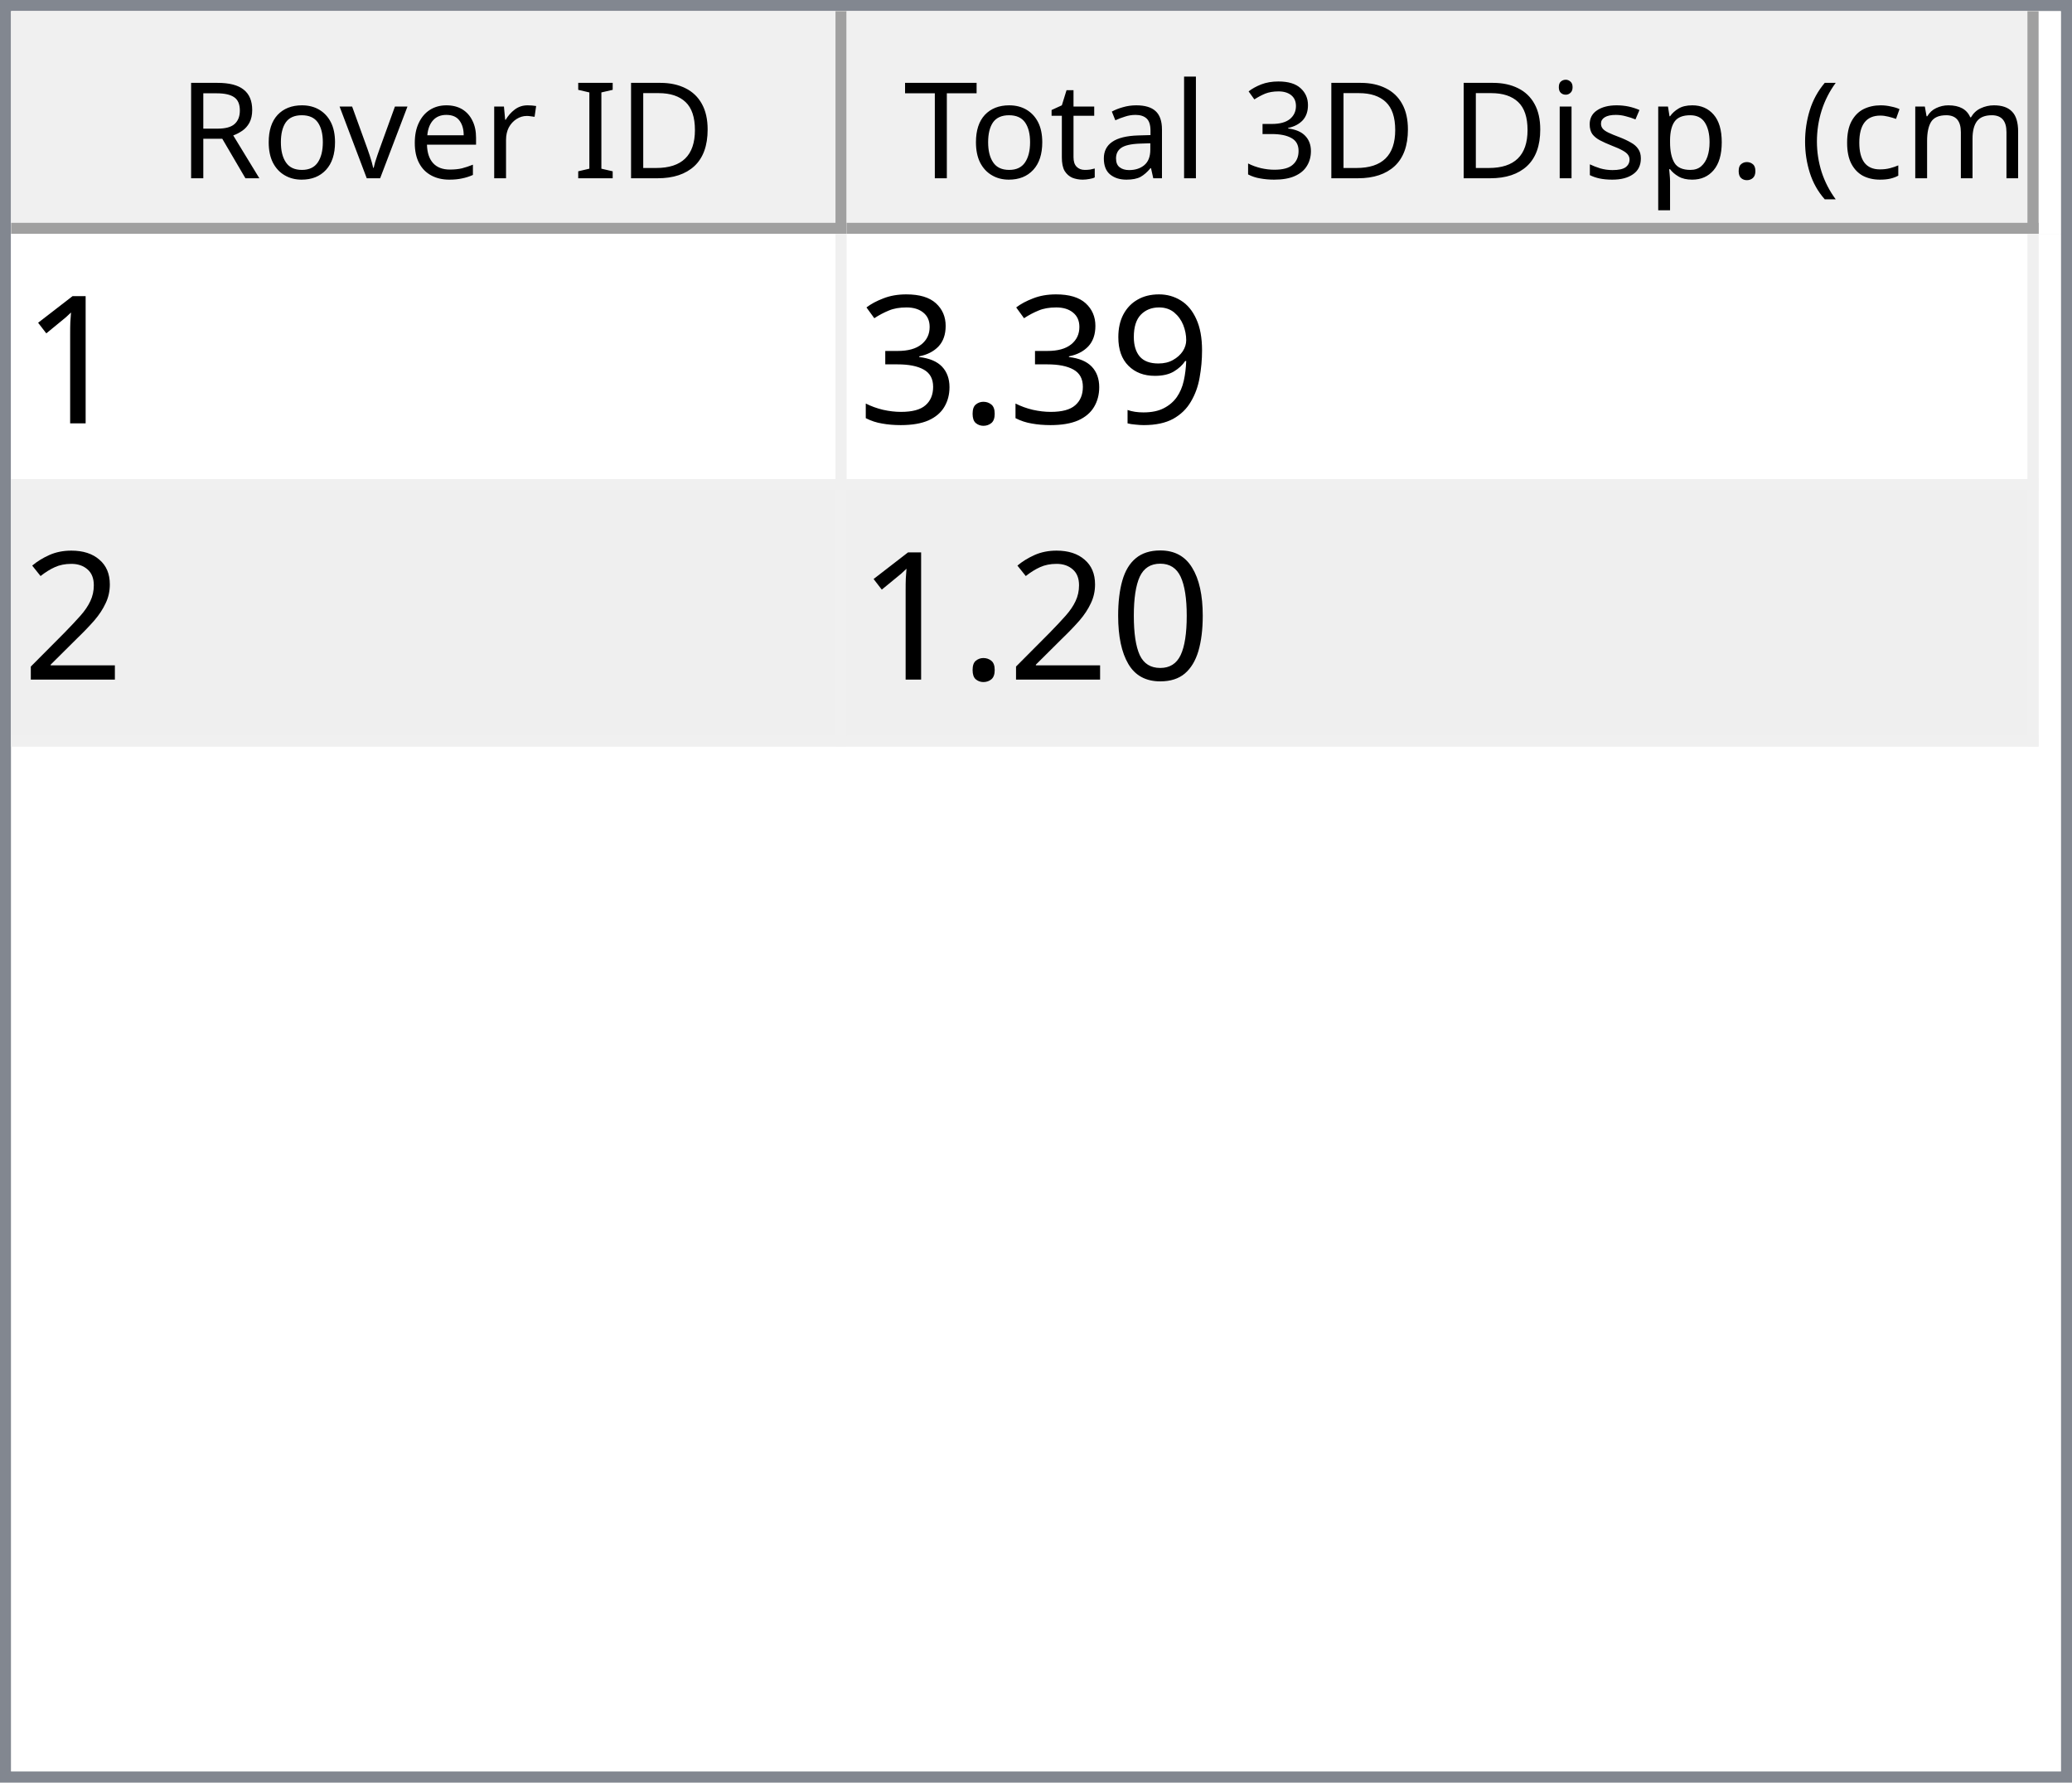
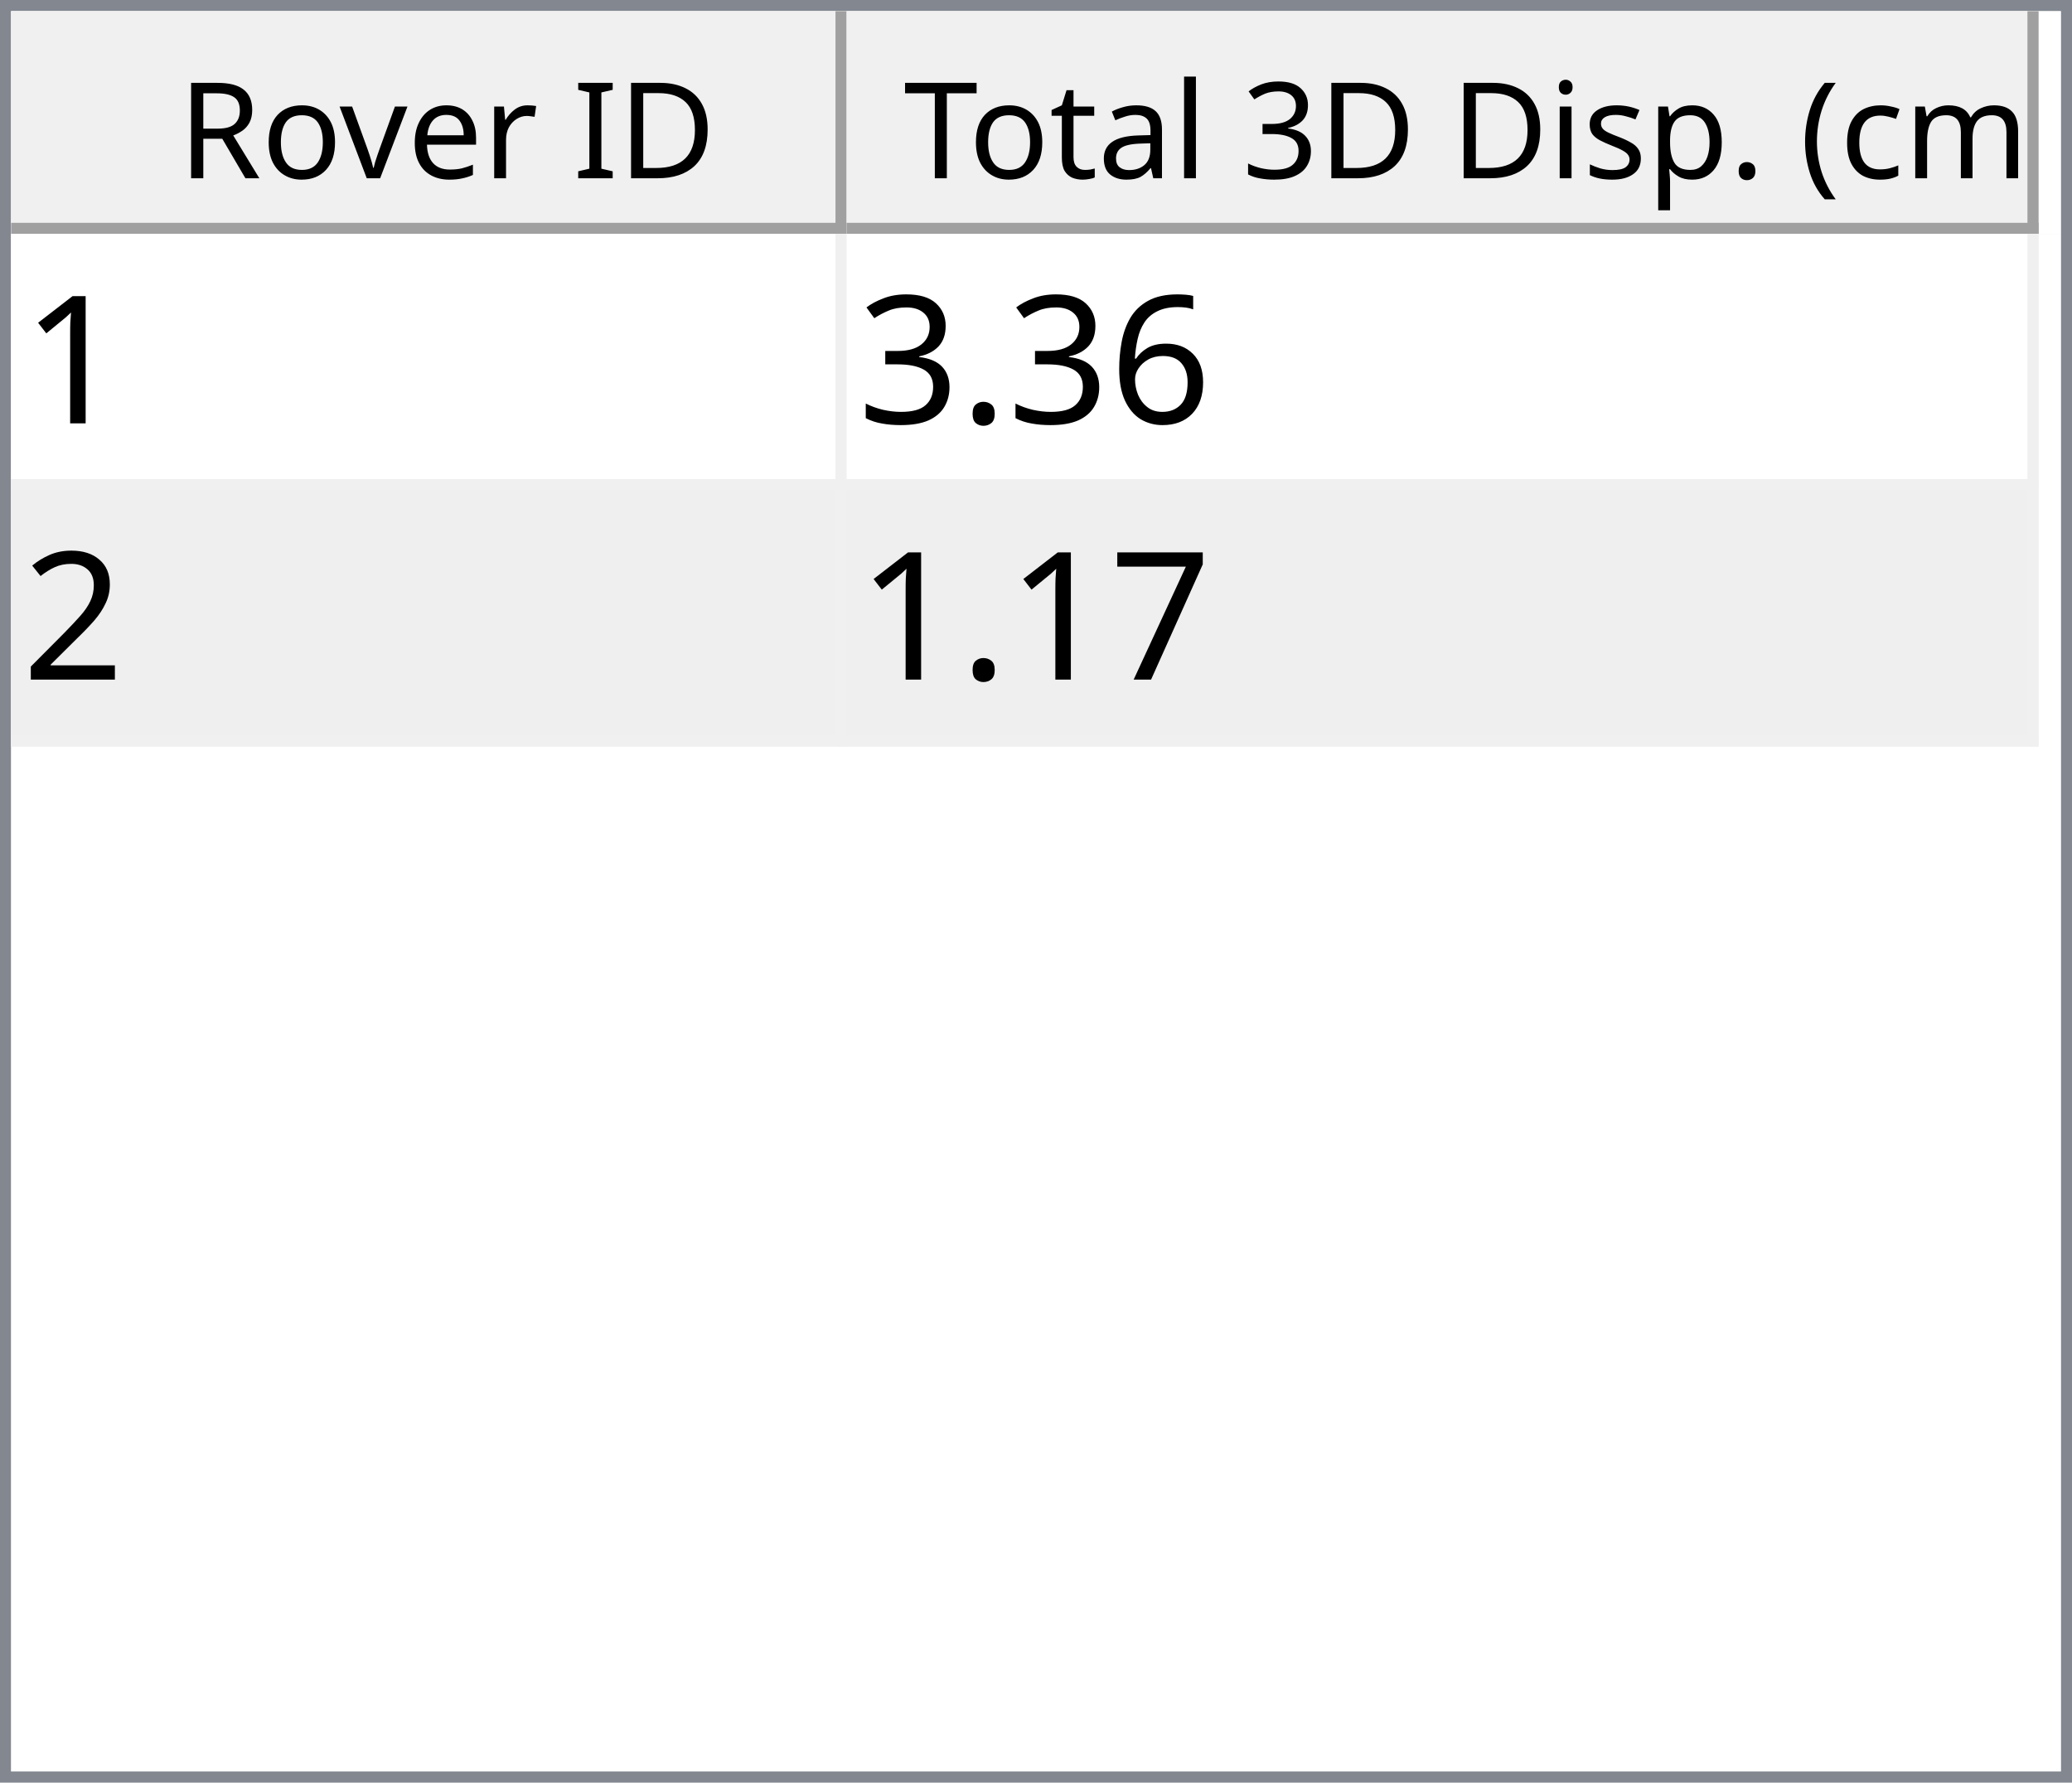
<svg xmlns="http://www.w3.org/2000/svg" style="fill-opacity:1; color-rendering:auto; color-interpolation:auto; text-rendering:auto; stroke:black; stroke-linecap:square; stroke-miterlimit:10; shape-rendering:auto; stroke-opacity:1; fill:black; stroke-dasharray:none; font-weight:normal; stroke-width:1; font-family:'Dialog'; font-style:normal; stroke-linejoin:miter; font-size:12px; stroke-dashoffset:0; image-rendering:auto;" width="186" height="160">
  <defs id="genericDefs" />
  <g>
    <defs id="defs1">
      <clipPath clipPathUnits="userSpaceOnUse" id="clipPath1">
        <path d="M0 0 L186 0 L186 160 L0 160 L0 0 Z" />
      </clipPath>
      <clipPath clipPathUnits="userSpaceOnUse" id="clipPath2">
        <path d="M0 0 L0 160 L186 160 L186 0 Z" />
      </clipPath>
      <clipPath clipPathUnits="userSpaceOnUse" id="clipPath3">
        <path d="M0 0 L0 20 L184 20 L184 0 Z" />
      </clipPath>
      <clipPath clipPathUnits="userSpaceOnUse" id="clipPath4">
        <path d="M0 0 L0 20 L75 20 L75 0 Z" />
      </clipPath>
      <clipPath clipPathUnits="userSpaceOnUse" id="clipPath5">
        <path d="M1 1 L1 19 L74 19 L74 1 Z" />
      </clipPath>
      <clipPath clipPathUnits="userSpaceOnUse" id="clipPath6">
        <path d="M0 0 L0 18 L73 18 L73 0 Z" />
      </clipPath>
      <clipPath clipPathUnits="userSpaceOnUse" id="clipPath7">
        <path d="M-0.5 -0.5 L-0.5 19.5 L74.5 19.5 L74.5 -0.5 Z" />
      </clipPath>
      <clipPath clipPathUnits="userSpaceOnUse" id="clipPath8">
        <path d="M0 0 L0 20 L107 20 L107 0 Z" />
      </clipPath>
      <clipPath clipPathUnits="userSpaceOnUse" id="clipPath9">
        <path d="M1 1 L1 19 L106 19 L106 1 Z" />
      </clipPath>
      <clipPath clipPathUnits="userSpaceOnUse" id="clipPath10">
        <path d="M0 0 L0 18 L105 18 L105 0 Z" />
      </clipPath>
      <clipPath clipPathUnits="userSpaceOnUse" id="clipPath11">
        <path d="M-0.5 -0.5 L-0.5 19.5 L106.5 19.5 L106.5 -0.5 Z" />
      </clipPath>
      <clipPath clipPathUnits="userSpaceOnUse" id="clipPath12">
        <path d="M0 0 L0 138 L184 138 L184 0 Z" />
      </clipPath>
      <clipPath clipPathUnits="userSpaceOnUse" id="clipPath13">
        <path d="M0 0 L0 46 L182 46 L182 0 Z" />
      </clipPath>
      <clipPath clipPathUnits="userSpaceOnUse" id="clipPath14">
        <path d="M-0.5 -0.5 L-0.5 45.5 L181.5 45.5 L181.5 -0.5 Z" />
      </clipPath>
      <clipPath clipPathUnits="userSpaceOnUse" id="clipPath15">
        <path d="M0 0 L0 22 L74 22 L74 0 Z" />
      </clipPath>
      <clipPath clipPathUnits="userSpaceOnUse" id="clipPath16">
        <path d="M0 0 L0 22 L106 22 L106 0 Z" />
      </clipPath>
      <font horiz-adv-x="64.551" id="font1">
        <font-face ascent="107.91" descent="25.098" units-per-em="100" style="font-style:normal; font-family:Segoe UI; font-weight:normal;" />
        <missing-glyph horiz-adv-x="64.551" d="M8.109 0 L8.109 68.266 L56.453 68.266 L56.453 0 L8.109 0 ZM15.328 7.234 L49.219 7.234 L49.219 61.031 L15.328 61.031 L15.328 7.234 Z" />
        <glyph unicode="D" horiz-adv-x="70.117" d="M9.188 0 L9.188 70.016 L28.516 70.016 Q65.531 70.016 65.531 35.891 Q65.531 19.672 55.25 9.836 Q44.969 0 27.734 0 L9.188 0 ZM17.391 62.594 L17.391 7.422 L27.828 7.422 Q41.609 7.422 49.273 14.797 Q56.938 22.172 56.938 35.688 Q56.938 62.594 28.328 62.594 L17.391 62.594 Z" />
        <glyph unicode="I" horiz-adv-x="26.611" d="M17.391 0 L9.188 0 L9.188 70.016 L17.391 70.016 L17.391 0 Z" />
        <glyph unicode=" " horiz-adv-x="27.393" d="" />
        <glyph unicode="r" horiz-adv-x="34.766" d="M34.188 41.891 Q32.078 43.5 28.125 43.5 Q23 43.5 19.555 38.672 Q16.109 33.844 16.109 25.484 L16.109 0 L8.109 0 L8.109 50 L16.109 50 L16.109 39.703 L16.312 39.703 Q18.016 44.969 21.531 47.922 Q25.047 50.875 29.391 50.875 Q32.516 50.875 34.188 50.203 L34.188 41.891 Z" />
        <glyph unicode="e" horiz-adv-x="52.295" d="M48.297 23 L12.984 23 Q13.188 14.656 17.484 10.109 Q21.781 5.562 29.297 5.562 Q37.75 5.562 44.828 11.141 L44.828 3.609 Q38.234 -1.172 27.391 -1.172 Q16.797 -1.172 10.742 5.641 Q4.688 12.453 4.688 24.812 Q4.688 36.469 11.305 43.82 Q17.922 51.172 27.734 51.172 Q37.547 51.172 42.922 44.828 Q48.297 38.484 48.297 27.203 L48.297 23 ZM40.094 29.781 Q40.047 36.719 36.75 40.578 Q33.453 44.438 27.594 44.438 Q21.922 44.438 17.969 40.383 Q14.016 36.328 13.094 29.781 L40.094 29.781 Z" />
        <glyph unicode="v" horiz-adv-x="47.9" d="M47.406 50 L27.484 0 L19.625 0 L0.688 50 L9.469 50 L22.172 13.672 Q23.578 9.672 23.922 6.688 L24.125 6.688 Q24.609 10.453 25.688 13.484 L38.969 50 L47.406 50 Z" />
        <glyph unicode="o" horiz-adv-x="58.594" d="M29 -1.172 Q17.922 -1.172 11.305 5.836 Q4.688 12.844 4.688 24.422 Q4.688 37.016 11.57 44.094 Q18.453 51.172 30.172 51.172 Q41.359 51.172 47.633 44.289 Q53.906 37.406 53.906 25.203 Q53.906 13.234 47.141 6.031 Q40.375 -1.172 29 -1.172 ZM29.594 44.438 Q21.875 44.438 17.383 39.188 Q12.891 33.938 12.891 24.703 Q12.891 15.828 17.43 10.695 Q21.969 5.562 29.594 5.562 Q37.359 5.562 41.531 10.594 Q45.703 15.625 45.703 24.906 Q45.703 34.281 41.531 39.359 Q37.359 44.438 29.594 44.438 Z" />
        <glyph unicode="R" horiz-adv-x="59.814" d="M59.375 0 L49.609 0 L37.891 19.625 Q36.281 22.359 34.766 24.289 Q33.25 26.219 31.664 27.438 Q30.078 28.656 28.25 29.219 Q26.422 29.781 24.125 29.781 L17.391 29.781 L17.391 0 L9.188 0 L9.188 70.016 L30.078 70.016 Q34.672 70.016 38.555 68.867 Q42.438 67.719 45.289 65.375 Q48.141 63.031 49.758 59.547 Q51.375 56.062 51.375 51.375 Q51.375 47.703 50.273 44.656 Q49.172 41.609 47.148 39.211 Q45.125 36.812 42.266 35.133 Q39.406 33.453 35.844 32.516 L35.844 32.328 Q37.594 31.547 38.891 30.547 Q40.188 29.547 41.359 28.18 Q42.531 26.812 43.68 25.078 Q44.828 23.344 46.234 21.047 L59.375 0 ZM17.391 62.594 L17.391 37.203 L28.516 37.203 Q31.594 37.203 34.203 38.133 Q36.812 39.062 38.719 40.797 Q40.625 42.531 41.703 45.047 Q42.781 47.562 42.781 50.688 Q42.781 56.297 39.141 59.445 Q35.5 62.594 28.609 62.594 L17.391 62.594 Z" />
        <glyph unicode=")" horiz-adv-x="30.176" d="M8.297 -15.922 L1.172 -15.922 Q16.406 2.344 16.406 26.812 Q16.406 51.469 1.078 70.016 L8.297 70.016 Q23.531 52.156 23.531 26.703 Q23.531 1.375 8.297 -15.922 Z" />
        <glyph unicode="m" horiz-adv-x="86.133" d="M79.109 0 L71.094 0 L71.094 28.719 Q71.094 37.016 68.531 40.727 Q65.969 44.438 59.906 44.438 Q54.781 44.438 51.195 39.75 Q47.609 35.062 47.609 28.516 L47.609 0 L39.594 0 L39.594 29.688 Q39.594 44.438 28.219 44.438 Q22.953 44.438 19.531 40.016 Q16.109 35.594 16.109 28.516 L16.109 0 L8.109 0 L8.109 50 L16.109 50 L16.109 42.094 L16.312 42.094 Q21.625 51.172 31.844 51.172 Q36.969 51.172 40.773 48.312 Q44.578 45.453 46 40.828 Q51.562 51.172 62.594 51.172 Q79.109 51.172 79.109 30.812 L79.109 0 Z" />
        <glyph unicode="c" horiz-adv-x="46.191" d="M42.188 2.297 Q36.422 -1.172 28.516 -1.172 Q17.828 -1.172 11.258 5.789 Q4.688 12.75 4.688 23.828 Q4.688 36.188 11.766 43.68 Q18.844 51.172 30.672 51.172 Q37.25 51.172 42.281 48.734 L42.281 40.531 Q36.719 44.438 30.375 44.438 Q22.703 44.438 17.797 38.945 Q12.891 33.453 12.891 24.516 Q12.891 15.719 17.508 10.641 Q22.125 5.562 29.891 5.562 Q36.422 5.562 42.188 9.906 L42.188 2.297 Z" />
        <glyph unicode="(" horiz-adv-x="30.176" d="M29.109 -15.922 L21.969 -15.922 Q6.844 1.375 6.844 26.703 Q6.844 52.156 21.969 70.016 L29.203 70.016 Q13.875 51.469 13.875 26.812 Q13.875 2.344 29.109 -15.922 Z" />
        <glyph unicode="." horiz-adv-x="21.68" d="M10.891 -1.078 Q8.641 -1.078 7.055 0.539 Q5.469 2.156 5.469 4.391 Q5.469 6.641 7.055 8.273 Q8.641 9.906 10.891 9.906 Q13.188 9.906 14.797 8.273 Q16.406 6.641 16.406 4.391 Q16.406 2.156 14.797 0.539 Q13.188 -1.078 10.891 -1.078 Z" />
        <glyph unicode="p" horiz-adv-x="58.789" d="M16.312 7.234 L16.109 7.234 L16.109 -23 L8.109 -23 L8.109 50 L16.109 50 L16.109 41.219 L16.312 41.219 Q22.219 51.172 33.594 51.172 Q43.266 51.172 48.688 44.461 Q54.109 37.75 54.109 26.469 Q54.109 13.922 48 6.375 Q41.891 -1.172 31.297 -1.172 Q21.578 -1.172 16.312 7.234 ZM16.109 27.391 L16.109 20.406 Q16.109 14.203 20.141 9.883 Q24.172 5.562 30.375 5.562 Q37.641 5.562 41.773 11.133 Q45.906 16.703 45.906 26.609 Q45.906 34.969 42.047 39.703 Q38.188 44.438 31.594 44.438 Q24.609 44.438 20.359 39.578 Q16.109 34.719 16.109 27.391 Z" />
        <glyph unicode="s" horiz-adv-x="42.432" d="M5.078 1.812 L5.078 10.406 Q11.625 5.562 19.484 5.562 Q30.031 5.562 30.031 12.594 Q30.031 14.594 29.125 15.992 Q28.219 17.391 26.68 18.461 Q25.141 19.531 23.07 20.383 Q21 21.234 18.609 22.172 Q15.281 23.484 12.766 24.828 Q10.25 26.172 8.57 27.859 Q6.891 29.547 6.031 31.695 Q5.172 33.844 5.172 36.719 Q5.172 40.234 6.789 42.945 Q8.406 45.656 11.086 47.484 Q13.766 49.312 17.211 50.242 Q20.656 51.172 24.312 51.172 Q30.812 51.172 35.938 48.922 L35.938 40.828 Q30.422 44.438 23.25 44.438 Q21 44.438 19.195 43.922 Q17.391 43.406 16.094 42.477 Q14.797 41.547 14.086 40.258 Q13.375 38.969 13.375 37.406 Q13.375 35.453 14.086 34.133 Q14.797 32.812 16.164 31.789 Q17.531 30.766 19.484 29.938 Q21.438 29.109 23.922 28.125 Q27.25 26.859 29.883 25.516 Q32.516 24.172 34.375 22.484 Q36.234 20.797 37.234 18.602 Q38.234 16.406 38.234 13.375 Q38.234 9.672 36.602 6.938 Q34.969 4.203 32.234 2.398 Q29.5 0.594 25.93 -0.289 Q22.359 -1.172 18.453 -1.172 Q10.75 -1.172 5.078 1.812 Z" />
        <glyph unicode="i" horiz-adv-x="24.219" d="M12.203 62.703 Q10.062 62.703 8.547 64.164 Q7.031 65.625 7.031 67.875 Q7.031 70.125 8.547 71.609 Q10.062 73.094 12.203 73.094 Q14.406 73.094 15.945 71.609 Q17.484 70.125 17.484 67.875 Q17.484 65.719 15.945 64.211 Q14.406 62.703 12.203 62.703 ZM16.109 0 L8.109 0 L8.109 50 L16.109 50 L16.109 0 Z" />
        <glyph unicode="3" horiz-adv-x="53.906" d="M46.531 19.828 Q46.531 15.094 44.75 11.211 Q42.969 7.328 39.719 4.57 Q36.469 1.812 31.93 0.297 Q27.391 -1.219 21.922 -1.219 Q11.922 -1.219 6 2.594 L6 11.188 Q13.094 5.609 22.219 5.609 Q25.875 5.609 28.828 6.539 Q31.781 7.469 33.906 9.227 Q36.031 10.984 37.18 13.477 Q38.328 15.969 38.328 19.094 Q38.328 32.812 18.797 32.812 L12.984 32.812 L12.984 39.594 L18.5 39.594 Q35.797 39.594 35.797 52.484 Q35.797 64.406 22.609 64.406 Q15.188 64.406 8.688 59.422 L8.688 67.188 Q15.375 71.188 24.609 71.188 Q29 71.188 32.57 69.969 Q36.141 68.75 38.68 66.555 Q41.219 64.359 42.609 61.281 Q44 58.203 44 54.5 Q44 40.672 30.031 36.719 L30.031 36.531 Q33.594 36.141 36.625 34.797 Q39.656 33.453 41.852 31.305 Q44.047 29.156 45.289 26.25 Q46.531 23.344 46.531 19.828 Z" />
        <glyph unicode="l" horiz-adv-x="24.219" d="M16.109 0 L8.109 0 L8.109 74.031 L16.109 74.031 L16.109 0 Z" />
        <glyph unicode="a" horiz-adv-x="50.879" d="M43.891 0 L35.891 0 L35.891 7.812 L35.688 7.812 Q30.469 -1.172 20.312 -1.172 Q12.844 -1.172 8.617 2.781 Q4.391 6.734 4.391 13.281 Q4.391 27.297 20.906 29.594 L35.891 31.688 Q35.891 44.438 25.594 44.438 Q16.547 44.438 9.281 38.281 L9.281 46.484 Q16.656 51.172 26.266 51.172 Q43.891 51.172 43.891 32.516 L43.891 0 ZM35.891 25.297 L23.828 23.641 Q18.266 22.859 15.43 20.875 Q12.594 18.891 12.594 13.875 Q12.594 10.203 15.211 7.883 Q17.828 5.562 22.172 5.562 Q28.125 5.562 32.008 9.742 Q35.891 13.922 35.891 20.312 L35.891 25.297 Z" />
        <glyph unicode="t" horiz-adv-x="33.887" d="M31.297 0.484 Q28.469 -1.078 23.828 -1.078 Q10.688 -1.078 10.688 13.578 L10.688 43.172 L2.094 43.172 L2.094 50 L10.688 50 L10.688 62.203 L18.703 64.797 L18.703 50 L31.297 50 L31.297 43.172 L18.703 43.172 L18.703 14.984 Q18.703 9.969 20.414 7.82 Q22.125 5.672 26.078 5.672 Q29.109 5.672 31.297 7.328 L31.297 0.484 Z" />
        <glyph unicode="T" horiz-adv-x="52.393" d="M50.594 62.594 L30.375 62.594 L30.375 0 L22.172 0 L22.172 62.594 L2 62.594 L2 70.016 L50.594 70.016 L50.594 62.594 Z" />
      </font>
      <font horiz-adv-x="75.0" id="font2">
        <font-face ascent="100.537" descent="21.973" units-per-em="100" style="font-style:normal; font-family:sans-serif; font-weight:normal;" />
        <missing-glyph horiz-adv-x="75.0" d="M12.5 0 L12.5 62.5 L62.5 62.5 L62.5 0 L12.5 0 ZM14.062 1.562 L60.938 1.562 L60.938 60.938 L14.062 60.938 L14.062 1.562 Z" />
        <glyph unicode="1" horiz-adv-x="55.615" d="M37.25 0 L28.469 0 L28.469 56 Q25.297 52.984 20.141 49.953 Q14.984 46.922 10.891 45.406 L10.891 53.906 Q18.266 57.375 23.781 62.305 Q29.297 67.234 31.594 71.875 L37.25 71.875 L37.25 0 Z" />
-         <glyph unicode="9" horiz-adv-x="55.615" d="M5.469 16.547 L13.922 17.328 Q14.984 11.375 18.016 8.688 Q21.047 6 25.781 6 Q29.828 6 32.883 7.859 Q35.938 9.719 37.891 12.82 Q39.844 15.922 41.164 21.195 Q42.484 26.469 42.484 31.938 Q42.484 32.516 42.438 33.688 Q39.797 29.5 35.234 26.883 Q30.672 24.266 25.344 24.266 Q16.453 24.266 10.305 30.711 Q4.156 37.156 4.156 47.703 Q4.156 58.594 10.578 65.234 Q17 71.875 26.656 71.875 Q33.641 71.875 39.43 68.117 Q45.219 64.359 48.219 57.398 Q51.219 50.438 51.219 37.25 Q51.219 23.531 48.242 15.406 Q45.266 7.281 39.383 3.031 Q33.5 -1.219 25.594 -1.219 Q17.188 -1.219 11.867 3.445 Q6.547 8.109 5.469 16.547 ZM41.453 48.141 Q41.453 55.719 37.43 60.156 Q33.406 64.594 27.734 64.594 Q21.875 64.594 17.531 59.812 Q13.188 55.031 13.188 47.406 Q13.188 40.578 17.312 36.305 Q21.438 32.031 27.484 32.031 Q33.594 32.031 37.523 36.305 Q41.453 40.578 41.453 48.141 Z" />
+         <glyph unicode="6" horiz-adv-x="55.615" d="M49.75 54.047 L41.016 53.375 Q39.844 58.547 37.703 60.891 Q34.125 64.656 28.906 64.656 Q24.703 64.656 21.531 62.312 Q17.391 59.281 14.992 53.469 Q12.594 47.656 12.5 36.922 Q15.672 41.75 20.266 44.094 Q24.859 46.438 29.891 46.438 Q38.672 46.438 44.852 39.969 Q51.031 33.5 51.031 23.25 Q51.031 16.5 48.125 10.719 Q45.219 4.938 40.141 1.859 Q35.062 -1.219 28.609 -1.219 Q17.625 -1.219 10.695 6.859 Q3.766 14.938 3.766 33.5 Q3.766 54.25 11.422 63.672 Q18.109 71.875 29.438 71.875 Q37.891 71.875 43.289 67.141 Q48.688 62.406 49.75 54.047 ZM13.875 23.188 Q13.875 18.656 15.797 14.508 Q17.719 10.359 21.188 8.18 Q24.656 6 28.469 6 Q34.031 6 38.039 10.492 Q42.047 14.984 42.047 22.703 Q42.047 30.125 38.086 34.398 Q34.125 38.672 28.125 38.672 Q22.172 38.672 18.023 34.398 Q13.875 30.125 13.875 23.188 Z" />
        <glyph unicode="." horiz-adv-x="27.783" d="M9.078 0 L9.078 10.016 L19.094 10.016 L19.094 0 L9.078 0 Z" />
        <glyph unicode="3" horiz-adv-x="55.615" d="M4.203 18.891 L12.984 20.062 Q14.5 12.594 18.141 9.297 Q21.781 6 27 6 Q33.203 6 37.477 10.297 Q41.75 14.594 41.75 20.953 Q41.75 27 37.797 30.93 Q33.844 34.859 27.734 34.859 Q25.25 34.859 21.531 33.891 L22.516 41.609 Q23.391 41.5 23.922 41.5 Q29.547 41.5 34.039 44.43 Q38.531 47.359 38.531 53.469 Q38.531 58.297 35.258 61.477 Q31.984 64.656 26.812 64.656 Q21.688 64.656 18.266 61.43 Q14.844 58.203 13.875 51.766 L5.078 53.328 Q6.688 62.156 12.398 67.016 Q18.109 71.875 26.609 71.875 Q32.469 71.875 37.398 69.359 Q42.328 66.844 44.945 62.5 Q47.562 58.156 47.562 53.266 Q47.562 48.641 45.07 44.828 Q42.578 41.016 37.703 38.766 Q44.047 37.312 47.562 32.695 Q51.078 28.078 51.078 21.141 Q51.078 11.766 44.242 5.25 Q37.406 -1.266 26.953 -1.266 Q17.531 -1.266 11.305 4.352 Q5.078 9.969 4.203 18.891 Z" />
        <glyph unicode="2" horiz-adv-x="55.615" d="M50.344 8.453 L50.344 0 L3.031 0 Q2.938 3.172 4.047 6.109 Q5.859 10.938 9.836 15.625 Q13.812 20.312 21.344 26.469 Q33.016 36.031 37.117 41.625 Q41.219 47.219 41.219 52.203 Q41.219 57.422 37.477 61.008 Q33.734 64.594 27.734 64.594 Q21.391 64.594 17.578 60.789 Q13.766 56.984 13.719 50.25 L4.688 51.172 Q5.609 61.281 11.664 66.578 Q17.719 71.875 27.938 71.875 Q38.234 71.875 44.242 66.164 Q50.25 60.453 50.25 52 Q50.25 47.703 48.492 43.555 Q46.734 39.406 42.656 34.812 Q38.578 30.219 29.109 22.219 Q21.188 15.578 18.945 13.211 Q16.703 10.844 15.234 8.453 L50.344 8.453 Z" />
-         <glyph unicode="0" horiz-adv-x="55.615" d="M4.156 35.297 Q4.156 48 6.766 55.742 Q9.375 63.484 14.523 67.68 Q19.672 71.875 27.484 71.875 Q33.25 71.875 37.594 69.555 Q41.938 67.234 44.773 62.867 Q47.609 58.5 49.219 52.227 Q50.828 45.953 50.828 35.297 Q50.828 22.703 48.242 14.969 Q45.656 7.234 40.508 3.008 Q35.359 -1.219 27.484 -1.219 Q17.141 -1.219 11.234 6.203 Q4.156 15.141 4.156 35.297 ZM13.188 35.297 Q13.188 17.672 17.312 11.836 Q21.438 6 27.484 6 Q33.547 6 37.672 11.859 Q41.797 17.719 41.797 35.297 Q41.797 52.984 37.672 58.789 Q33.547 64.594 27.391 64.594 Q21.344 64.594 17.719 59.469 Q13.188 52.938 13.188 35.297 Z" />
+         <glyph unicode="7" horiz-adv-x="55.615" d="M4.734 62.203 L4.734 70.656 L51.078 70.656 L51.078 63.812 Q44.234 56.547 37.523 44.484 Q30.812 32.422 27.156 19.672 Q24.516 10.688 23.781 0 L14.75 0 Q14.891 8.453 18.062 20.414 Q21.234 32.375 27.172 43.484 Q33.109 54.594 39.797 62.203 L4.734 62.203 Z" />
      </font>
    </defs>
    <g style="fill:white; stroke:white;">
      <rect x="0" y="0" width="186" style="clip-path:url(#clipPath1); stroke:none;" height="160" />
    </g>
    <g style="fill:white; text-rendering:optimizeSpeed; color-rendering:optimizeSpeed; image-rendering:optimizeSpeed; shape-rendering:crispEdges; stroke:white; color-interpolation:sRGB;">
      <rect x="0" width="186" height="160" y="0" style="stroke:none;" />
      <path style="stroke:none;" d="M0 160 L186 160 L186 0 L0 0 Z" />
    </g>
    <g style="fill:rgb(240,240,240); font-family:'Segoe UI'; stroke:rgb(240,240,240);">
      <rect x="0" y="0" width="186" style="clip-path:url(#clipPath2); stroke:none;" height="160" />
    </g>
    <g style="fill:rgb(130,135,144); font-family:'Segoe UI'; stroke:rgb(130,135,144);">
      <path d="M0 0 L186 0 L186 160 L0 160 L0 0 ZM1 1 L185 1 L185 159 L1 159 L1 1 Z" style="fill-rule:evenodd; clip-path:url(#clipPath2); stroke:none;" />
    </g>
    <g style="fill:white; font-family:'Segoe UI'; stroke:white;" transform="translate(1,1)">
      <rect x="0" y="0" width="184" style="clip-path:url(#clipPath3); stroke:none;" height="20" />
    </g>
    <g style="fill:rgb(240,240,240); font-family:'Segoe UI'; stroke:rgb(240,240,240);" transform="translate(1,1)">
      <rect x="0" y="0" width="75" style="clip-path:url(#clipPath4); stroke:none;" height="20" />
    </g>
    <g style="font-family:'Segoe UI';" transform="translate(2,2)">
      <text x="14" xml:space="preserve" y="14" style="clip-path:url(#clipPath6); stroke:none;">Rover ID</text>
    </g>
    <g style="fill:rgb(160,160,160); font-family:'Segoe UI'; stroke:rgb(160,160,160); stroke-linejoin:bevel;" transform="translate(1.5,1.5)">
      <line x1="74" x2="74" y1="0" style="fill:none; clip-path:url(#clipPath7);" y2="19" />
    </g>
    <g style="fill:rgb(160,160,160); font-family:'Segoe UI'; stroke:rgb(160,160,160); stroke-linejoin:bevel;" transform="matrix(1,0,0,1,1,1) translate(0.5,0.5)">
      <line x1="0" x2="74" y1="19" style="fill:none; clip-path:url(#clipPath7);" y2="19" />
    </g>
    <g style="fill:rgb(240,240,240); font-family:'Segoe UI'; stroke:rgb(240,240,240);" transform="translate(76,1)">
      <rect x="0" y="0" width="107" style="clip-path:url(#clipPath8); stroke:none;" height="20" />
    </g>
    <g style="font-family:'Segoe UI';" transform="translate(77,2)">
      <text x="1" xml:space="preserve" y="14" style="clip-path:url(#clipPath10); stroke:none;"> Total 3D Disp. (cm)</text>
    </g>
    <g style="fill:rgb(160,160,160); font-family:'Segoe UI'; stroke:rgb(160,160,160); stroke-linejoin:bevel;" transform="translate(76.5,1.5)">
      <line x1="106" x2="106" y1="0" style="fill:none; clip-path:url(#clipPath11);" y2="19" />
    </g>
    <g style="fill:rgb(160,160,160); font-family:'Segoe UI'; stroke:rgb(160,160,160); stroke-linejoin:bevel;" transform="matrix(1,0,0,1,76,1) translate(0.5,0.5)">
      <line x1="0" x2="106" y1="19" style="fill:none; clip-path:url(#clipPath11);" y2="19" />
    </g>
    <g style="fill:white; font-family:'Segoe UI'; stroke:white;" transform="translate(1,21)">
      <rect x="0" y="0" width="184" style="clip-path:url(#clipPath12); stroke:none;" height="138" />
    </g>
    <g style="fill:rgb(240,240,240); font-size:16px; font-family:sans-serif; stroke:rgb(240,240,240);" transform="translate(1,21)">
      <rect x="0" y="0" width="182" style="clip-path:url(#clipPath13); stroke:none;" height="46" />
      <line transform="translate(0.5,0.5)" x1="0" x2="181" y1="22" style="clip-path:url(#clipPath14); fill:none; stroke-linejoin:bevel;" y2="22" />
    </g>
    <g transform="matrix(1,0,0,1,1,21) translate(0.5,0.5)" style="fill:rgb(240,240,240); font-size:16px; font-family:sans-serif; stroke:rgb(240,240,240); stroke-linejoin:bevel;">
      <line x1="0" x2="181" y1="45" style="fill:none; clip-path:url(#clipPath14);" y2="45" />
    </g>
    <g transform="matrix(1,0,0,1,1,21) translate(0.5,0.5)" style="fill:rgb(240,240,240); font-size:16px; font-family:sans-serif; stroke:rgb(240,240,240); stroke-linejoin:bevel;">
      <line x1="74" x2="74" y1="0" style="fill:none; clip-path:url(#clipPath14);" y2="45" />
    </g>
    <g transform="matrix(1,0,0,1,1,21) translate(0.5,0.5)" style="fill:rgb(240,240,240); font-size:16px; font-family:sans-serif; stroke:rgb(240,240,240); stroke-linejoin:bevel;">
      <line x1="181" x2="181" y1="0" style="fill:none; clip-path:url(#clipPath14);" y2="45" />
    </g>
    <g style="fill:white; font-size:16px; font-family:sans-serif; stroke:white;" transform="matrix(1,0,0,1,1,21)">
      <rect x="0" y="0" width="74" style="clip-path:url(#clipPath15); stroke:none;" height="22" />
      <text x="1" y="17" style="fill:black; clip-path:url(#clipPath15); stroke:none;" xml:space="preserve">1</text>
    </g>
    <g style="fill:white; font-size:16px; font-family:sans-serif; stroke:white;" transform="matrix(1,0,0,1,1,21) translate(75,0)">
      <rect x="0" y="0" width="106" style="clip-path:url(#clipPath16); stroke:none;" height="22" />
-       <text x="1" y="17" style="fill:black; clip-path:url(#clipPath16); stroke:none;" xml:space="preserve">3.39</text>
+       <text x="1" y="17" style="fill:black; clip-path:url(#clipPath16); stroke:none;" xml:space="preserve">3.36</text>
    </g>
    <g style="fill:rgb(239,239,239); font-size:16px; font-family:sans-serif; stroke:rgb(239,239,239);" transform="matrix(1,0,0,1,1,21) translate(0,23)">
      <rect x="0" y="0" width="74" style="clip-path:url(#clipPath15); stroke:none;" height="22" />
      <text x="1" y="17" style="fill:black; clip-path:url(#clipPath15); stroke:none;" xml:space="preserve">2</text>
    </g>
    <g style="fill:rgb(239,239,239); font-size:16px; font-family:sans-serif; stroke:rgb(239,239,239);" transform="matrix(1,0,0,1,1,21) translate(75,23)">
      <rect x="0" y="0" width="106" style="clip-path:url(#clipPath16); stroke:none;" height="22" />
-       <text x="1" y="17" style="fill:black; clip-path:url(#clipPath16); stroke:none;" xml:space="preserve">1.20</text>
+       <text x="1" y="17" style="fill:black; clip-path:url(#clipPath16); stroke:none;" xml:space="preserve">1.17</text>
    </g>
  </g>
</svg>
